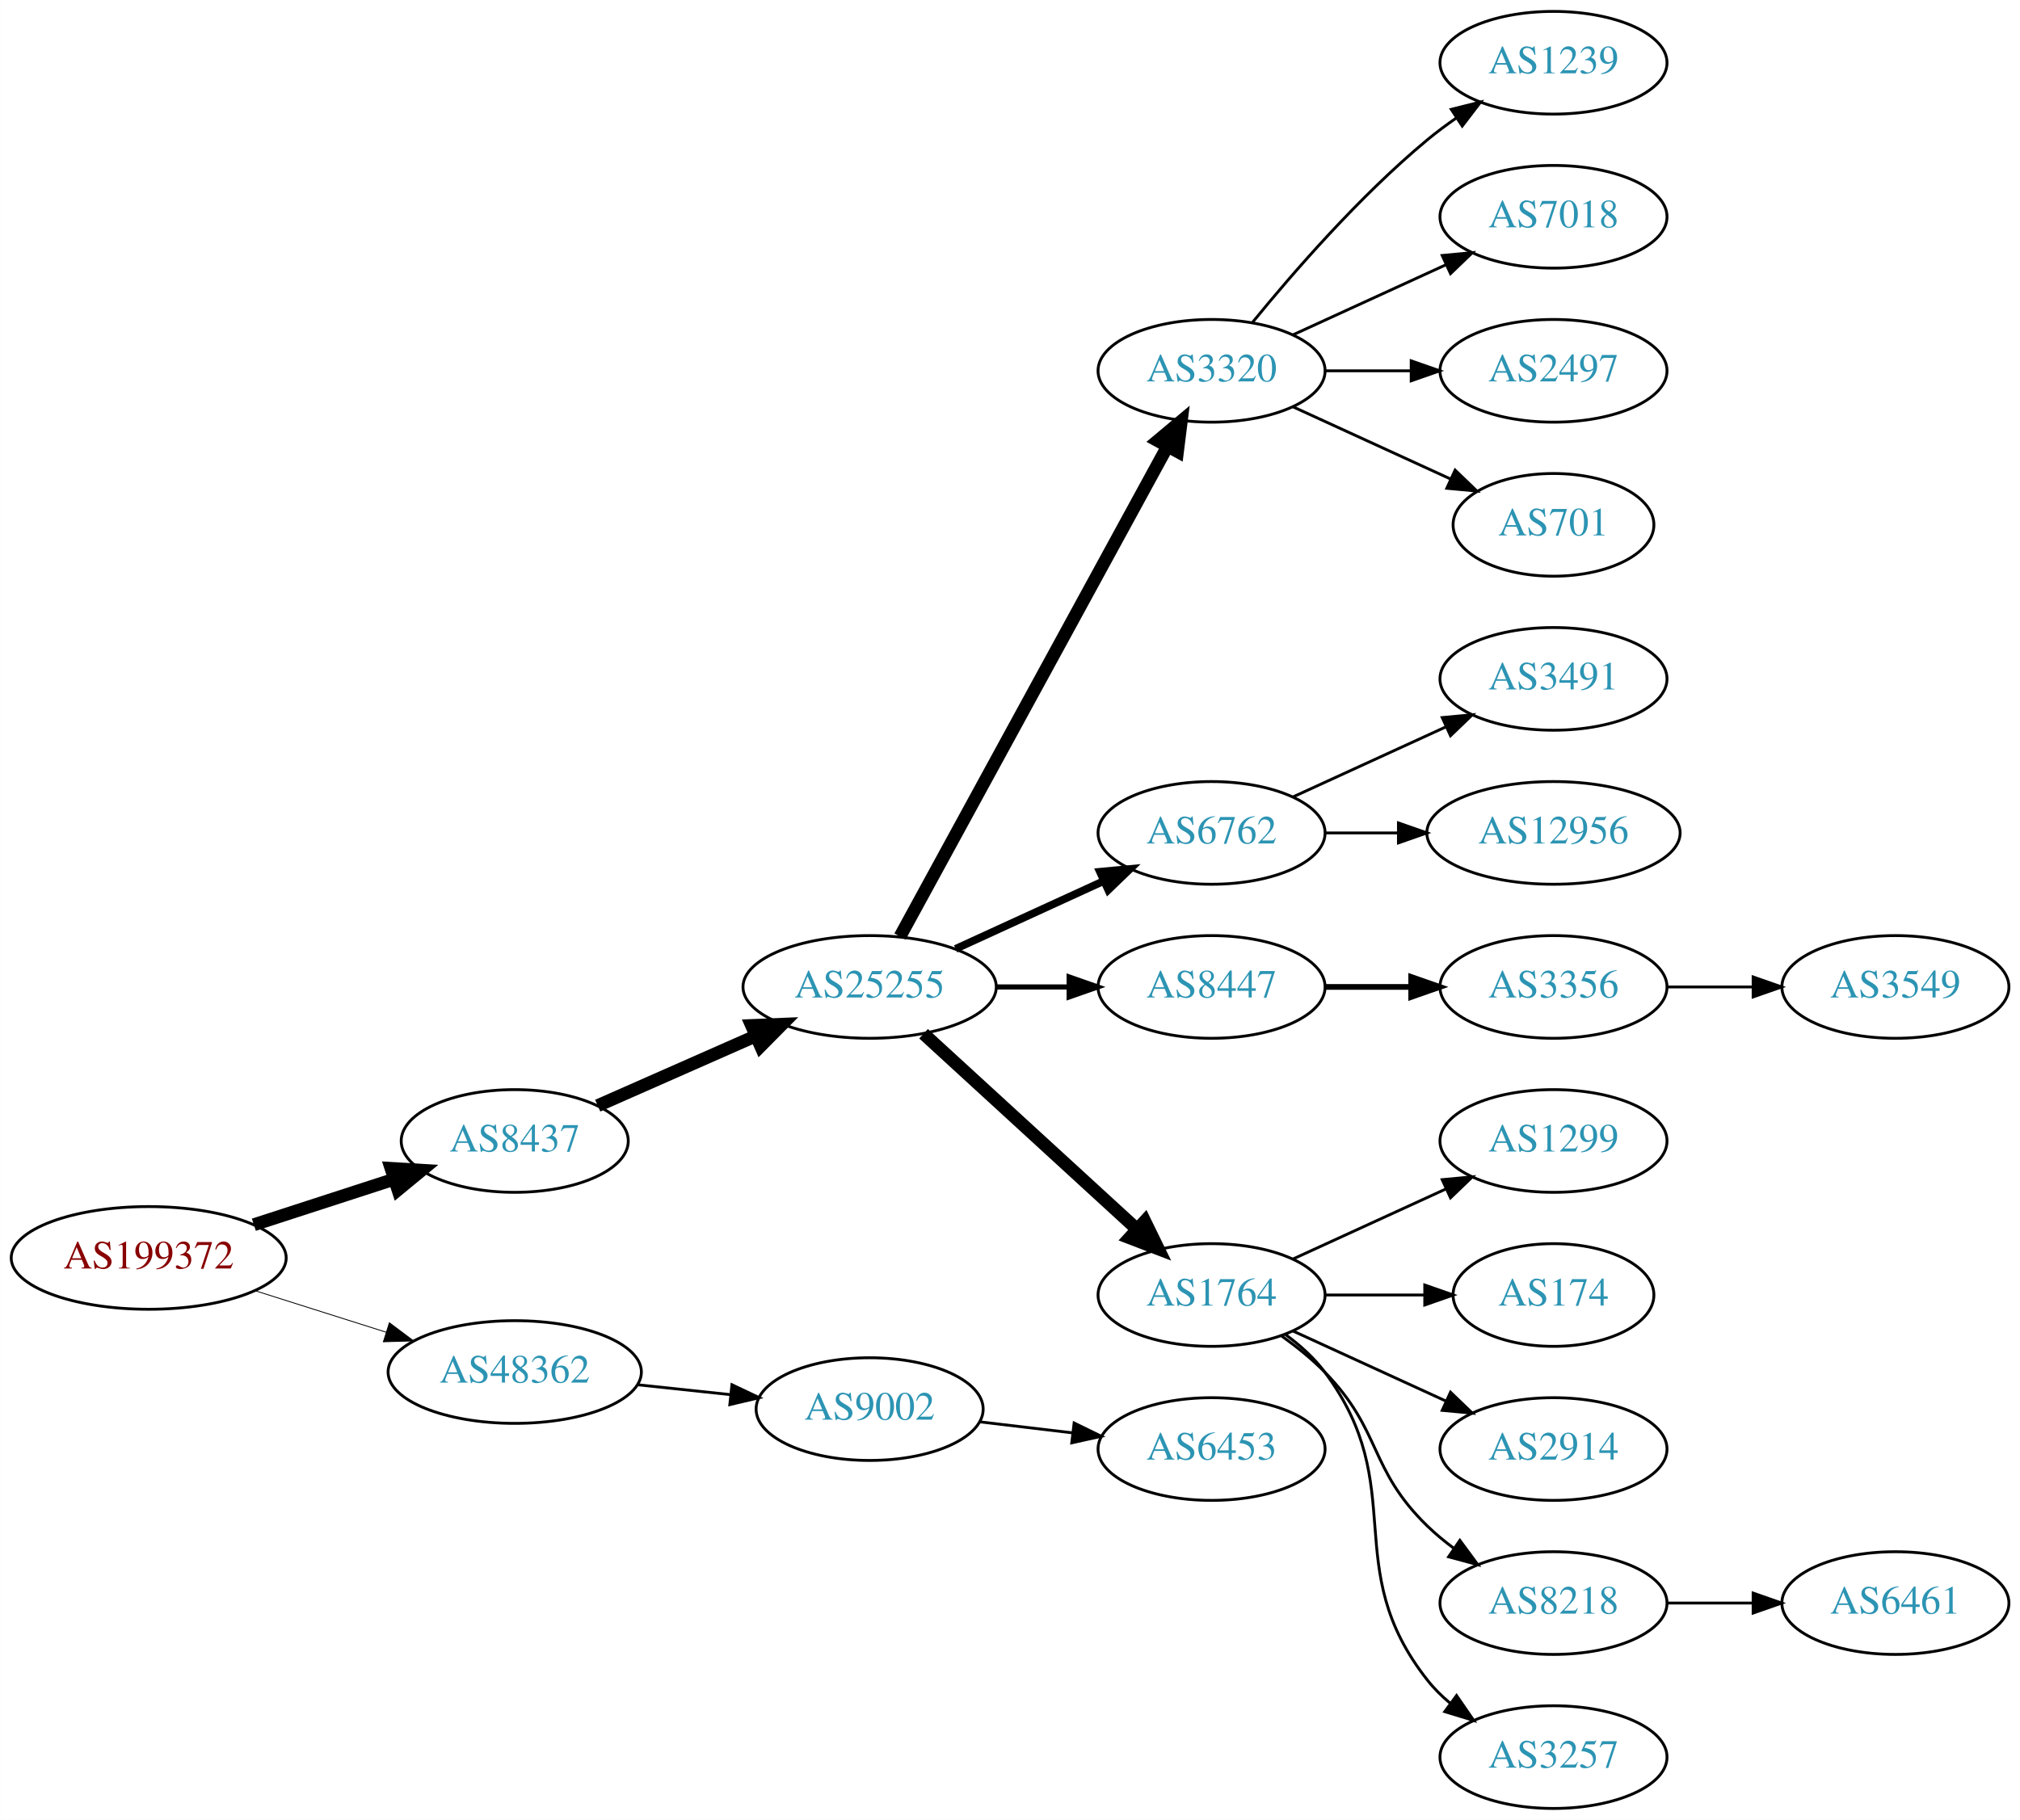
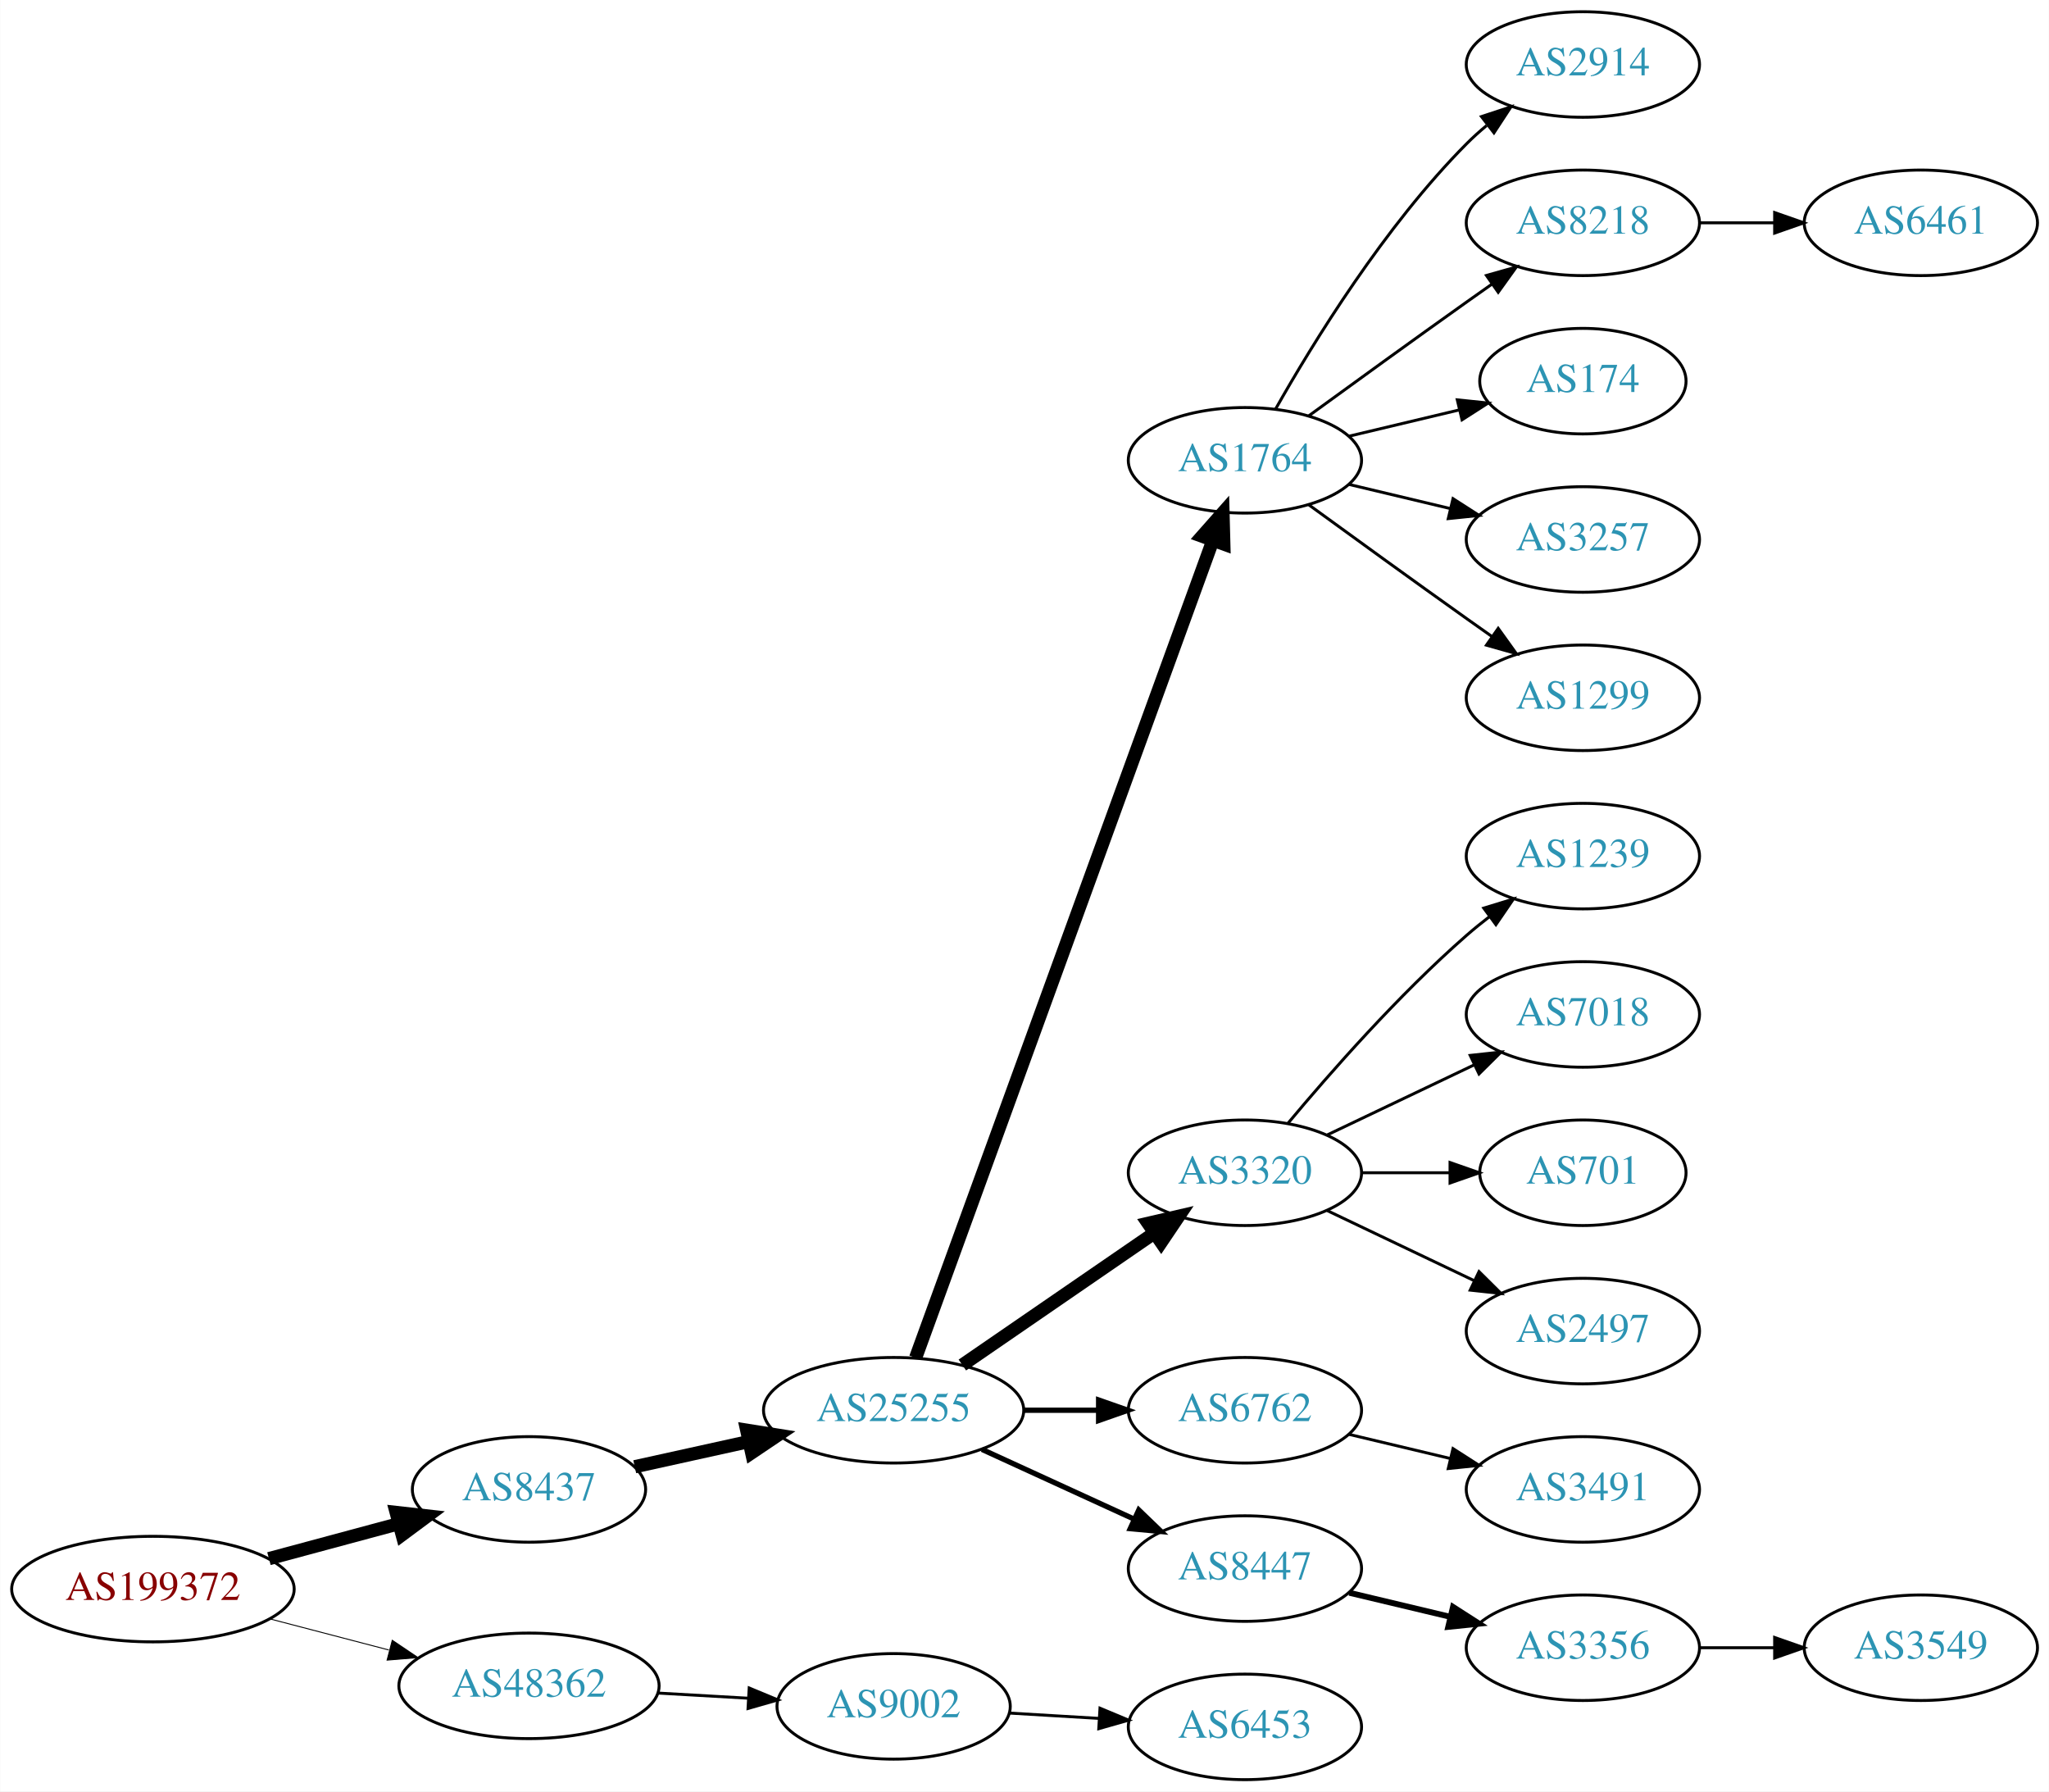
- <svg xmlns="http://www.w3.org/2000/svg" xmlns:xlink="http://www.w3.org/1999/xlink" width="708pt" height="638pt" viewBox="0.00 0.00 707.95 638.00">
-   <g id="graph0" class="graph" transform="scale(1 1) rotate(0) translate(4 634)">
-     <polygon fill="white" stroke="none" points="-4,4 -4,-634 703.954,-634 703.954,4 -4,4" />
+ <svg xmlns="http://www.w3.org/2000/svg" xmlns:xlink="http://www.w3.org/1999/xlink" width="699pt" height="611pt" viewBox="0.00 0.00 698.85 611.00">
+   <g id="graph0" class="graph" transform="scale(1 1) rotate(0) translate(4 607)">
+     <polygon fill="white" stroke="none" points="-4,4 -4,-607 694.855,-607 694.855,4 -4,4" />
    <g id="node1" class="node">
      <g id="a_node1">
        <a xlink:href="/asn/199372" xlink:title="AS199372 ~ Hirschmann Automotive GmbH [AT]">
-           <ellipse fill="#ffffff" stroke="black" cx="48.096" cy="-193" rx="48.192" ry="18" />
-           <text text-anchor="middle" x="48.096" y="-189.3" font-family="Times,serif" font-size="14.00" fill="#880000">AS199372</text>
+           <ellipse fill="#ffffff" stroke="black" cx="48.096" cy="-65" rx="48.192" ry="18" />
+           <text text-anchor="middle" x="48.096" y="-61.3" font-family="Times,serif" font-size="14.00" fill="#880000">AS199372</text>
        </a>
      </g>
    </g>
    <g id="node2" class="node">
      <g id="a_node2">
        <a xlink:href="/asn/8437" xlink:title="AS8437 ~ Hutchison Drei Austria GmbH [AT]">
-           <ellipse fill="#ffffff" stroke="black" cx="176.388" cy="-234" rx="39.794" ry="18" />
-           <text text-anchor="middle" x="176.388" y="-230.3" font-family="Times,serif" font-size="14.00" fill="#2c94b3">AS8437</text>
+           <ellipse fill="#ffffff" stroke="black" cx="176.388" cy="-99" rx="39.794" ry="18" />
+           <text text-anchor="middle" x="176.388" y="-95.3" font-family="Times,serif" font-size="14.00" fill="#2c94b3">AS8437</text>
        </a>
      </g>
    </g>
    <g id="edge1" class="edge">
-       <path fill="none" stroke="black" stroke-width="4.5" d="M84.948,-204.639C100.287,-209.619 118.287,-215.463 134.173,-220.62" />
-       <polygon fill="black" stroke="black" stroke-width="4.5" points="133.021,-224.386 143.748,-223.728 135.452,-216.895 133.021,-224.386" />
+       <path fill="none" stroke="black" stroke-width="4.5" d="M87.674,-75.386C101.701,-79.162 117.644,-83.454 132.056,-87.334" />
+       <polygon fill="black" stroke="black" stroke-width="4.5" points="131.066,-91.145 141.746,-89.943 133.113,-83.541 131.066,-91.145" />
    </g>
    <g id="node3" class="node">
      <g id="a_node3">
        <a xlink:href="/asn/48362" xlink:title="AS48362 ~ Stadtwerke Feldkirch [AT]">
-           <ellipse fill="#ffffff" stroke="black" cx="176.388" cy="-153" rx="44.393" ry="18" />
-           <text text-anchor="middle" x="176.388" y="-149.3" font-family="Times,serif" font-size="14.00" fill="#2c94b3">AS48362</text>
+           <ellipse fill="#ffffff" stroke="black" cx="176.388" cy="-32" rx="44.393" ry="18" />
+           <text text-anchor="middle" x="176.388" y="-28.3" font-family="Times,serif" font-size="14.00" fill="#2c94b3">AS48362</text>
        </a>
      </g>
    </g>
    <g id="edge2" class="edge">
-       <path fill="none" stroke="black" stroke-width="0.3" d="M85.286,-181.538C99.636,-176.993 116.272,-171.723 131.315,-166.959" />
-       <polygon fill="black" stroke="black" stroke-width="0.3" points="132.453,-170.27 140.93,-163.914 130.34,-163.597 132.453,-170.27" />
+       <path fill="none" stroke="black" stroke-width="0.321" d="M88.018,-54.83C100.839,-51.479 115.231,-47.719 128.578,-44.231" />
+       <polygon fill="black" stroke="black" stroke-width="0.321" points="129.746,-47.544 138.536,-41.629 127.976,-40.771 129.746,-47.544" />
    </g>
    <g id="node4" class="node">
      <g id="a_node4">
        <a xlink:href="/asn/25255" xlink:title="AS25255 ~ ==&gt; TELE2 AUSTRIA &lt;== [AT]">
-           <ellipse fill="#ffffff" stroke="black" cx="300.78" cy="-288" rx="44.393" ry="18" />
-           <text text-anchor="middle" x="300.78" y="-284.3" font-family="Times,serif" font-size="14.00" fill="#2c94b3">AS25255</text>
+           <ellipse fill="#ffffff" stroke="black" cx="300.78" cy="-126" rx="44.393" ry="18" />
+           <text text-anchor="middle" x="300.78" y="-122.3" font-family="Times,serif" font-size="14.00" fill="#2c94b3">AS25255</text>
        </a>
      </g>
    </g>
    <g id="edge3" class="edge">
-       <path fill="none" stroke="black" stroke-width="4.5" d="M205.467,-246.389C221.783,-253.587 242.593,-262.769 260.513,-270.675" />
-       <polygon fill="black" stroke="black" stroke-width="4.5" points="259.385,-274.482 270.124,-274.916 262.564,-267.277 259.385,-274.482" />
+       <path fill="none" stroke="black" stroke-width="4.5" d="M212.46,-106.737C224.5,-109.393 238.2,-112.415 251.121,-115.266" />
+       <polygon fill="black" stroke="black" stroke-width="4.5" points="250.656,-119.195 261.269,-117.505 252.352,-111.505 250.656,-119.195" />
+     </g>
+     <g id="node22" class="node">
+       <g id="a_node22">
+         <a xlink:href="/asn/9002" xlink:title="AS9002 ~ RETN Limited [EU]">
+           <ellipse fill="#ffffff" stroke="black" cx="300.78" cy="-25" rx="39.794" ry="18" />
+           <text text-anchor="middle" x="300.78" y="-21.3" font-family="Times,serif" font-size="14.00" fill="#2c94b3">AS9002</text>
+         </a>
+       </g>
+     </g>
+     <g id="edge21" class="edge">
+       <path fill="none" stroke="black" d="M220.194,-29.552C230.224,-28.978 240.981,-28.363 251.241,-27.776" />
+       <polygon fill="black" stroke="black" points="251.506,-31.267 261.29,-27.201 251.107,-24.278 251.506,-31.267" />
+     </g>
+     <g id="node5" class="node">
+       <g id="a_node5">
+         <a xlink:href="/asn/1764" xlink:title="AS1764 ~ NEXTLAYER-AS [AT]">
+           <ellipse fill="#ffffff" stroke="black" cx="420.622" cy="-450" rx="39.794" ry="18" />
+           <text text-anchor="middle" x="420.622" y="-446.3" font-family="Times,serif" font-size="14.00" fill="#2c94b3">AS1764</text>
+         </a>
+       </g>
+     </g>
+     <g id="edge4" class="edge">
+       <path fill="none" stroke="black" stroke-width="4.5" d="M308.283,-143.881C327.84,-197.651 386.208,-358.129 409.682,-422.67" />
+       <polygon fill="black" stroke="black" stroke-width="4.5" points="406.02,-424.122 413.139,-432.174 413.421,-421.431 406.02,-424.122" />
+     </g>
+     <g id="node6" class="node">
+       <g id="a_node6">
+         <a xlink:href="/asn/3320" xlink:title="AS3320 ~ DTAG [DE]">
+           <ellipse fill="#ffffff" stroke="black" cx="420.622" cy="-207" rx="39.794" ry="18" />
+           <text text-anchor="middle" x="420.622" y="-203.3" font-family="Times,serif" font-size="14.00" fill="#2c94b3">AS3320</text>
+         </a>
+       </g>
+     </g>
+     <g id="edge5" class="edge">
+       <path fill="none" stroke="black" stroke-width="4.5" d="M324.222,-141.426C342.804,-154.198 369.365,-172.455 389.744,-186.463" />
+       <polygon fill="black" stroke="black" stroke-width="4.5" points="387.587,-189.758 398.058,-192.178 392.048,-183.269 387.587,-189.758" />
+     </g>
+     <g id="node7" class="node">
+       <g id="a_node7">
+         <a xlink:href="/asn/6762" xlink:title="AS6762 ~ TELECOM ITALIA SPARKLE S.p.A. [IT]">
+           <ellipse fill="#ffffff" stroke="black" cx="420.622" cy="-126" rx="39.794" ry="18" />
+           <text text-anchor="middle" x="420.622" y="-122.3" font-family="Times,serif" font-size="14.00" fill="#2c94b3">AS6762</text>
+         </a>
+       </g>
+     </g>
+     <g id="edge6" class="edge">
+       <path fill="none" stroke="black" stroke-width="1.8" d="M344.991,-126C353.303,-126 362.066,-126 370.548,-126" />
+       <polygon fill="black" stroke="black" stroke-width="1.8" points="370.707,-129.5 380.707,-126 370.707,-122.5 370.707,-129.5" />
+     </g>
+     <g id="node8" class="node">
+       <g id="a_node8">
+         <a xlink:href="/asn/8447" xlink:title="AS8447 ~ A1 Telekom Austria AG [AT]">
+           <ellipse fill="#ffffff" stroke="black" cx="420.622" cy="-72" rx="39.794" ry="18" />
+           <text text-anchor="middle" x="420.622" y="-68.3" font-family="Times,serif" font-size="14.00" fill="#2c94b3">AS8447</text>
+         </a>
+       </g>
+     </g>
+     <g id="edge7" class="edge">
+       <path fill="none" stroke="black" stroke-width="1.8" d="M330.909,-112.652C346.521,-105.498 365.918,-96.609 382.59,-88.969" />
+       <polygon fill="black" stroke="black" stroke-width="1.8" points="384.409,-91.986 392.042,-84.638 381.493,-85.622 384.409,-91.986" />
+     </g>
+     <g id="node9" class="node">
+       <g id="a_node9">
+         <a xlink:href="/asn/2914" xlink:title="AS2914 ~ NTT America, Inc. [US]">
+           <ellipse fill="#ffffff" stroke="black" cx="535.915" cy="-585" rx="39.794" ry="18" />
+           <text text-anchor="middle" x="535.915" y="-581.3" font-family="Times,serif" font-size="14.00" fill="#2c94b3">AS2914</text>
+         </a>
+       </g>
+     </g>
+     <g id="edge8" class="edge">
+       <path fill="none" stroke="black" d="M431.082,-467.49C443.864,-490.096 468.296,-529.886 496.269,-558 498.379,-560.121 500.676,-562.188 503.061,-564.171" />
+       <polygon fill="black" stroke="black" points="501.313,-567.242 511.376,-570.556 505.577,-561.69 501.313,-567.242" />
+     </g>
+     <g id="node10" class="node">
+       <g id="a_node10">
+         <a xlink:href="/asn/8218" xlink:title="AS8218 ~ legacy Neotelecoms [FR]">
+           <ellipse fill="#ffffff" stroke="black" cx="535.915" cy="-531" rx="39.794" ry="18" />
+           <text text-anchor="middle" x="535.915" y="-527.3" font-family="Times,serif" font-size="14.00" fill="#2c94b3">AS8218</text>
+         </a>
+       </g>
+     </g>
+     <g id="edge9" class="edge">
+       <path fill="none" stroke="black" d="M442.471,-465.222C457.404,-476.091 478.018,-491.025 496.269,-504 499.089,-506.005 502.032,-508.085 504.98,-510.159" />
+       <polygon fill="black" stroke="black" points="503.008,-513.05 513.205,-515.926 507.026,-507.319 503.008,-513.05" />
+     </g>
+     <g id="node11" class="node">
+       <g id="a_node11">
+         <a xlink:href="/asn/174" xlink:title="AS174 ~ Cogent Communications [US]">
+           <ellipse fill="#ffffff" stroke="black" cx="535.915" cy="-477" rx="35.194" ry="18" />
+           <text text-anchor="middle" x="535.915" y="-473.3" font-family="Times,serif" font-size="14.00" fill="#2c94b3">AS174</text>
+         </a>
+       </g>
+     </g>
+     <g id="edge10" class="edge">
+       <path fill="none" stroke="black" d="M456.229,-458.248C468.024,-461.058 481.329,-464.229 493.596,-467.153" />
+       <polygon fill="black" stroke="black" points="493.062,-470.624 503.601,-469.537 494.685,-463.814 493.062,-470.624" />
+     </g>
+     <g id="node12" class="node">
+       <g id="a_node12">
+         <a xlink:href="/asn/3257" xlink:title="AS3257 ~ GTT [DE]">
+           <ellipse fill="#ffffff" stroke="black" cx="535.915" cy="-423" rx="39.794" ry="18" />
+           <text text-anchor="middle" x="535.915" y="-419.3" font-family="Times,serif" font-size="14.00" fill="#2c94b3">AS3257</text>
+         </a>
+       </g>
+     </g>
+     <g id="edge11" class="edge">
+       <path fill="none" stroke="black" d="M456.229,-441.752C467.101,-439.162 479.255,-436.265 490.698,-433.538" />
+       <polygon fill="black" stroke="black" points="491.604,-436.92 500.52,-431.197 489.981,-430.111 491.604,-436.92" />
+     </g>
+     <g id="node13" class="node">
+       <g id="a_node13">
+         <a xlink:href="/asn/1299" xlink:title="AS1299 ~ Telia Carrier [EU]">
+           <ellipse fill="#ffffff" stroke="black" cx="535.915" cy="-369" rx="39.794" ry="18" />
+           <text text-anchor="middle" x="535.915" y="-365.3" font-family="Times,serif" font-size="14.00" fill="#2c94b3">AS1299</text>
+         </a>
+       </g>
+     </g>
+     <g id="edge12" class="edge">
+       <path fill="none" stroke="black" d="M442.471,-434.778C457.404,-423.909 478.018,-408.975 496.269,-396 499.089,-393.995 502.032,-391.915 504.98,-389.841" />
+       <polygon fill="black" stroke="black" points="507.026,-392.681 513.205,-384.074 503.008,-386.95 507.026,-392.681" />
+     </g>
+     <g id="node15" class="node">
+       <g id="a_node15">
+         <a xlink:href="/asn/1239" xlink:title="AS1239 ~ Sprint [US]">
+           <ellipse fill="#ffffff" stroke="black" cx="535.915" cy="-315" rx="39.794" ry="18" />
+           <text text-anchor="middle" x="535.915" y="-311.3" font-family="Times,serif" font-size="14.00" fill="#2c94b3">AS1239</text>
+         </a>
+       </g>
+     </g>
+     <g id="edge14" class="edge">
+       <path fill="none" stroke="black" d="M435.252,-223.817C449.535,-240.929 473.081,-267.745 496.269,-288 498.734,-290.154 501.373,-292.294 504.07,-294.372" />
+       <polygon fill="black" stroke="black" points="502.095,-297.264 512.225,-300.37 506.244,-291.625 502.095,-297.264" />
+     </g>
+     <g id="node16" class="node">
+       <g id="a_node16">
+         <a xlink:href="/asn/7018" xlink:title="AS7018 ~ AT&amp;T Services, Inc. [US]">
+           <ellipse fill="#ffffff" stroke="black" cx="535.915" cy="-261" rx="39.794" ry="18" />
+           <text text-anchor="middle" x="535.915" y="-257.3" font-family="Times,serif" font-size="14.00" fill="#2c94b3">AS7018</text>
+         </a>
+       </g>
+     </g>
+     <g id="edge15" class="edge">
+       <path fill="none" stroke="black" d="M448.759,-219.934C463.753,-227.081 482.574,-236.052 498.797,-243.785" />
+       <polygon fill="black" stroke="black" points="497.467,-247.028 508,-248.171 500.479,-240.709 497.467,-247.028" />
+     </g>
+     <g id="node17" class="node">
+       <g id="a_node17">
+         <a xlink:href="/asn/701" xlink:title="AS701 ~ UUNET [US]">
+           <ellipse fill="#ffffff" stroke="black" cx="535.915" cy="-207" rx="35.194" ry="18" />
+           <text text-anchor="middle" x="535.915" y="-203.3" font-family="Times,serif" font-size="14.00" fill="#2c94b3">AS701</text>
+         </a>
+       </g>
+     </g>
+     <g id="edge16" class="edge">
+       <path fill="none" stroke="black" d="M460.294,-207C470,-207 480.491,-207 490.453,-207" />
+       <polygon fill="black" stroke="black" points="490.59,-210.5 500.59,-207 490.59,-203.5 490.59,-210.5" />
+     </g>
+     <g id="node18" class="node">
+       <g id="a_node18">
+         <a xlink:href="/asn/2497" xlink:title="AS2497 ~ Internet Initiative Japan Inc. [JP]">
+           <ellipse fill="#ffffff" stroke="black" cx="535.915" cy="-153" rx="39.794" ry="18" />
+           <text text-anchor="middle" x="535.915" y="-149.3" font-family="Times,serif" font-size="14.00" fill="#2c94b3">AS2497</text>
+         </a>
+       </g>
+     </g>
+     <g id="edge17" class="edge">
+       <path fill="none" stroke="black" d="M448.759,-194.066C463.753,-186.919 482.574,-177.948 498.797,-170.215" />
+       <polygon fill="black" stroke="black" points="500.479,-173.291 508,-165.829 497.467,-166.972 500.479,-173.291" />
+     </g>
+     <g id="node21" class="node">
+       <g id="a_node21">
+         <a xlink:href="/asn/3491" xlink:title="AS3491 ~ PCCW Global, Inc. [US]">
+           <ellipse fill="#ffffff" stroke="black" cx="535.915" cy="-99" rx="39.794" ry="18" />
+           <text text-anchor="middle" x="535.915" y="-95.3" font-family="Times,serif" font-size="14.00" fill="#2c94b3">AS3491</text>
+         </a>
+       </g>
+     </g>
+     <g id="edge20" class="edge">
+       <path fill="none" stroke="black" d="M456.229,-117.752C467.101,-115.162 479.255,-112.265 490.698,-109.538" />
+       <polygon fill="black" stroke="black" points="491.604,-112.92 500.52,-107.197 489.981,-106.111 491.604,-112.92" />
+     </g>
+     <g id="node19" class="node">
+       <g id="a_node19">
+         <a xlink:href="/asn/3356" xlink:title="AS3356 ~ Level 3 Parent, LLC [US]">
+           <ellipse fill="#ffffff" stroke="black" cx="535.915" cy="-45" rx="39.794" ry="18" />
+           <text text-anchor="middle" x="535.915" y="-41.3" font-family="Times,serif" font-size="14.00" fill="#2c94b3">AS3356</text>
+         </a>
+       </g>
+     </g>
+     <g id="edge18" class="edge">
+       <path fill="none" stroke="black" stroke-width="2" d="M456.229,-63.752C467.101,-61.162 479.255,-58.265 490.698,-55.538" />
+       <polygon fill="black" stroke="black" stroke-width="2" points="491.604,-58.92 500.52,-53.197 489.981,-52.111 491.604,-58.92" />
+     </g>
+     <g id="node14" class="node">
+       <g id="a_node14">
+         <a xlink:href="/asn/6461" xlink:title="AS6461 ~ Zayo Bandwidth [US]">
+           <ellipse fill="#ffffff" stroke="black" cx="651.208" cy="-531" rx="39.794" ry="18" />
+           <text text-anchor="middle" x="651.208" y="-527.3" font-family="Times,serif" font-size="14.00" fill="#2c94b3">AS6461</text>
+         </a>
+       </g>
+     </g>
+     <g id="edge13" class="edge">
+       <path fill="none" stroke="black" d="M575.587,-531C583.79,-531 592.554,-531 601.087,-531" />
+       <polygon fill="black" stroke="black" points="601.326,-534.5 611.326,-531 601.326,-527.5 601.326,-534.5" />
+     </g>
+     <g id="node20" class="node">
+       <g id="a_node20">
+         <a xlink:href="/asn/3549" xlink:title="AS3549 ~ Level 3 Parent, LLC [US]">
+           <ellipse fill="#ffffff" stroke="black" cx="651.208" cy="-45" rx="39.794" ry="18" />
+           <text text-anchor="middle" x="651.208" y="-41.3" font-family="Times,serif" font-size="14.00" fill="#2c94b3">AS3549</text>
+         </a>
+       </g>
+     </g>
+     <g id="edge19" class="edge">
+       <path fill="none" stroke="black" d="M575.587,-45C583.79,-45 592.554,-45 601.087,-45" />
+       <polygon fill="black" stroke="black" points="601.326,-48.5 611.326,-45 601.326,-41.5 601.326,-48.5" />
    </g>
    <g id="node23" class="node">
      <g id="a_node23">
-         <a xlink:href="/asn/9002" xlink:title="AS9002 ~ RETN Limited [EU]">
-           <ellipse fill="#ffffff" stroke="black" cx="300.78" cy="-140" rx="39.794" ry="18" />
-           <text text-anchor="middle" x="300.78" y="-136.3" font-family="Times,serif" font-size="14.00" fill="#2c94b3">AS9002</text>
+         <a xlink:href="/asn/6453" xlink:title="AS6453 ~ TATA COMMUNICATIONS (AMERICA) INC [US]">
+           <ellipse fill="#ffffff" stroke="black" cx="420.622" cy="-18" rx="39.794" ry="18" />
+           <text text-anchor="middle" x="420.622" y="-14.3" font-family="Times,serif" font-size="14.00" fill="#2c94b3">AS6453</text>
        </a>
      </g>
    </g>
    <g id="edge22" class="edge">
-       <path fill="none" stroke="black" d="M219.508,-148.526C229.988,-147.413 241.298,-146.212 252.027,-145.072" />
-       <polygon fill="black" stroke="black" points="252.516,-148.54 262.091,-144.003 251.777,-141.579 252.516,-148.54" />
-     </g>
-     <g id="node5" class="node">
-       <g id="a_node5">
-         <a xlink:href="/asn/3320" xlink:title="AS3320 ~ DTAG [DE]">
-           <ellipse fill="#ffffff" stroke="black" cx="420.622" cy="-504" rx="39.794" ry="18" />
-           <text text-anchor="middle" x="420.622" y="-500.3" font-family="Times,serif" font-size="14.00" fill="#2c94b3">AS3320</text>
-         </a>
-       </g>
-     </g>
-     <g id="edge4" class="edge">
-       <path fill="none" stroke="black" stroke-width="4.5" d="M311.423,-305.676C332.105,-343.584 380.817,-432.873 405.197,-477.559" />
-       <polygon fill="black" stroke="black" stroke-width="4.5" points="401.765,-479.49 410.011,-486.383 408.678,-475.718 401.765,-479.49" />
-     </g>
-     <g id="node6" class="node">
-       <g id="a_node6">
-         <a xlink:href="/asn/6762" xlink:title="AS6762 ~ TELECOM ITALIA SPARKLE S.p.A. [IT]">
-           <ellipse fill="#ffffff" stroke="black" cx="420.622" cy="-342" rx="39.794" ry="18" />
-           <text text-anchor="middle" x="420.622" y="-338.3" font-family="Times,serif" font-size="14.00" fill="#2c94b3">AS6762</text>
-         </a>
-       </g>
-     </g>
-     <g id="edge5" class="edge">
-       <path fill="none" stroke="black" stroke-width="2.7" d="M330.909,-301.348C346.521,-308.502 365.918,-317.391 382.59,-325.03" />
-       <polygon fill="black" stroke="black" stroke-width="2.7" points="381.493,-328.378 392.042,-329.362 384.409,-322.014 381.493,-328.378" />
-     </g>
-     <g id="node7" class="node">
-       <g id="a_node7">
-         <a xlink:href="/asn/8447" xlink:title="AS8447 ~ A1 Telekom Austria AG [AT]">
-           <ellipse fill="#ffffff" stroke="black" cx="420.622" cy="-288" rx="39.794" ry="18" />
-           <text text-anchor="middle" x="420.622" y="-284.3" font-family="Times,serif" font-size="14.00" fill="#2c94b3">AS8447</text>
-         </a>
-       </g>
-     </g>
-     <g id="edge6" class="edge">
-       <path fill="none" stroke="black" stroke-width="1.8" d="M344.991,-288C353.303,-288 362.066,-288 370.548,-288" />
-       <polygon fill="black" stroke="black" stroke-width="1.8" points="370.707,-291.5 380.707,-288 370.707,-284.5 370.707,-291.5" />
-     </g>
-     <g id="node8" class="node">
-       <g id="a_node8">
-         <a xlink:href="/asn/1764" xlink:title="AS1764 ~ NEXTLAYER-AS [AT]">
-           <ellipse fill="#ffffff" stroke="black" cx="420.622" cy="-180" rx="39.794" ry="18" />
-           <text text-anchor="middle" x="420.622" y="-176.3" font-family="Times,serif" font-size="14.00" fill="#2c94b3">AS1764</text>
-         </a>
-       </g>
-     </g>
-     <g id="edge7" class="edge">
-       <path fill="none" stroke="black" stroke-width="4.5" d="M319.677,-271.597C339.606,-253.333 371.963,-223.678 394.44,-203.079" />
-       <polygon fill="black" stroke="black" stroke-width="4.5" points="397.23,-205.863 401.942,-196.203 391.91,-200.057 397.23,-205.863" />
-     </g>
-     <g id="node10" class="node">
-       <g id="a_node10">
-         <a xlink:href="/asn/1239" xlink:title="AS1239 ~ Sprint [US]">
-           <ellipse fill="#ffffff" stroke="black" cx="540.465" cy="-612" rx="39.794" ry="18" />
-           <text text-anchor="middle" x="540.465" y="-608.3" font-family="Times,serif" font-size="14.00" fill="#2c94b3">AS1239</text>
-         </a>
-       </g>
-     </g>
-     <g id="edge9" class="edge">
-       <path fill="none" stroke="black" d="M435.041,-521.065C449.156,-538.375 472.571,-565.345 496.269,-585 499.485,-587.668 502.986,-590.27 506.556,-592.741" />
-       <polygon fill="black" stroke="black" points="504.634,-595.666 514.912,-598.236 508.48,-589.817 504.634,-595.666" />
-     </g>
-     <g id="node11" class="node">
-       <g id="a_node11">
-         <a xlink:href="/asn/7018" xlink:title="AS7018 ~ AT&amp;T Services, Inc. [US]">
-           <ellipse fill="#ffffff" stroke="black" cx="540.465" cy="-558" rx="39.794" ry="18" />
-           <text text-anchor="middle" x="540.465" y="-554.3" font-family="Times,serif" font-size="14.00" fill="#2c94b3">AS7018</text>
-         </a>
-       </g>
-     </g>
-     <g id="edge10" class="edge">
-       <path fill="none" stroke="black" d="M449.251,-516.661C465.208,-523.973 485.479,-533.261 502.761,-541.181" />
-       <polygon fill="black" stroke="black" points="501.46,-544.435 512.009,-545.419 504.376,-538.071 501.46,-544.435" />
-     </g>
-     <g id="node12" class="node">
-       <g id="a_node12">
-         <a xlink:href="/asn/2497" xlink:title="AS2497 ~ Internet Initiative Japan Inc. [JP]">
-           <ellipse fill="#ffffff" stroke="black" cx="540.465" cy="-504" rx="39.794" ry="18" />
-           <text text-anchor="middle" x="540.465" y="-500.3" font-family="Times,serif" font-size="14.00" fill="#2c94b3">AS2497</text>
-         </a>
-       </g>
-     </g>
-     <g id="edge11" class="edge">
-       <path fill="none" stroke="black" d="M460.535,-504C470.088,-504 480.438,-504 490.401,-504" />
-       <polygon fill="black" stroke="black" points="490.593,-507.5 500.593,-504 490.593,-500.5 490.593,-507.5" />
-     </g>
-     <g id="node13" class="node">
-       <g id="a_node13">
-         <a xlink:href="/asn/701" xlink:title="AS701 ~ UUNET [US]">
-           <ellipse fill="#ffffff" stroke="black" cx="540.465" cy="-450" rx="35.194" ry="18" />
-           <text text-anchor="middle" x="540.465" y="-446.3" font-family="Times,serif" font-size="14.00" fill="#2c94b3">AS701</text>
-         </a>
-       </g>
-     </g>
-     <g id="edge12" class="edge">
-       <path fill="none" stroke="black" d="M449.251,-491.339C465.667,-483.817 486.649,-474.202 504.246,-466.139" />
-       <polygon fill="black" stroke="black" points="505.99,-469.189 513.623,-461.842 503.074,-462.826 505.99,-469.189" />
-     </g>
-     <g id="node19" class="node">
-       <g id="a_node19">
-         <a xlink:href="/asn/3491" xlink:title="AS3491 ~ PCCW Global, Inc. [US]">
-           <ellipse fill="#ffffff" stroke="black" cx="540.465" cy="-396" rx="39.794" ry="18" />
-           <text text-anchor="middle" x="540.465" y="-392.3" font-family="Times,serif" font-size="14.00" fill="#2c94b3">AS3491</text>
-         </a>
-       </g>
-     </g>
-     <g id="edge18" class="edge">
-       <path fill="none" stroke="black" d="M449.251,-354.661C465.208,-361.973 485.479,-371.261 502.761,-379.181" />
-       <polygon fill="black" stroke="black" points="501.46,-382.435 512.009,-383.419 504.376,-376.071 501.46,-382.435" />
-     </g>
-     <g id="node20" class="node">
-       <g id="a_node20">
-         <a xlink:href="/asn/12956" xlink:title="AS12956 ~ TELXIUS [ES]">
-           <ellipse fill="#ffffff" stroke="black" cx="540.465" cy="-342" rx="44.393" ry="18" />
-           <text text-anchor="middle" x="540.465" y="-338.3" font-family="Times,serif" font-size="14.00" fill="#2c94b3">AS12956</text>
-         </a>
-       </g>
-     </g>
-     <g id="edge19" class="edge">
-       <path fill="none" stroke="black" d="M460.535,-342C468.637,-342 477.313,-342 485.839,-342" />
-       <polygon fill="black" stroke="black" points="486.117,-345.5 496.117,-342 486.117,-338.5 486.117,-345.5" />
-     </g>
-     <g id="node9" class="node">
-       <g id="a_node9">
-         <a xlink:href="/asn/3356" xlink:title="AS3356 ~ Level 3 Parent, LLC [US]">
-           <ellipse fill="#ffffff" stroke="black" cx="540.465" cy="-288" rx="39.794" ry="18" />
-           <text text-anchor="middle" x="540.465" y="-284.3" font-family="Times,serif" font-size="14.00" fill="#2c94b3">AS3356</text>
-         </a>
-       </g>
-     </g>
-     <g id="edge8" class="edge">
-       <path fill="none" stroke="black" stroke-width="2" d="M460.535,-288C470.088,-288 480.438,-288 490.401,-288" />
-       <polygon fill="black" stroke="black" stroke-width="2" points="490.593,-291.5 500.593,-288 490.593,-284.5 490.593,-291.5" />
-     </g>
-     <g id="node14" class="node">
-       <g id="a_node14">
-         <a xlink:href="/asn/1299" xlink:title="AS1299 ~ Telia Carrier [EU]">
-           <ellipse fill="#ffffff" stroke="black" cx="540.465" cy="-234" rx="39.794" ry="18" />
-           <text text-anchor="middle" x="540.465" y="-230.3" font-family="Times,serif" font-size="14.00" fill="#2c94b3">AS1299</text>
-         </a>
-       </g>
-     </g>
-     <g id="edge13" class="edge">
-       <path fill="none" stroke="black" d="M449.251,-192.661C465.208,-199.973 485.479,-209.261 502.761,-217.181" />
-       <polygon fill="black" stroke="black" points="501.46,-220.435 512.009,-221.419 504.376,-214.071 501.46,-220.435" />
-     </g>
-     <g id="node15" class="node">
-       <g id="a_node15">
-         <a xlink:href="/asn/174" xlink:title="AS174 ~ Cogent Communications [US]">
-           <ellipse fill="#ffffff" stroke="black" cx="540.465" cy="-180" rx="35.194" ry="18" />
-           <text text-anchor="middle" x="540.465" y="-176.3" font-family="Times,serif" font-size="14.00" fill="#2c94b3">AS174</text>
-         </a>
-       </g>
-     </g>
-     <g id="edge14" class="edge">
-       <path fill="none" stroke="black" d="M460.535,-180C471.622,-180 483.781,-180 495.164,-180" />
-       <polygon fill="black" stroke="black" points="495.345,-183.5 505.345,-180 495.345,-176.5 495.345,-183.5" />
-     </g>
-     <g id="node16" class="node">
-       <g id="a_node16">
-         <a xlink:href="/asn/2914" xlink:title="AS2914 ~ NTT America, Inc. [US]">
-           <ellipse fill="#ffffff" stroke="black" cx="540.465" cy="-126" rx="39.794" ry="18" />
-           <text text-anchor="middle" x="540.465" y="-122.3" font-family="Times,serif" font-size="14.00" fill="#2c94b3">AS2914</text>
-         </a>
-       </g>
-     </g>
-     <g id="edge15" class="edge">
-       <path fill="none" stroke="black" d="M449.251,-167.339C465.208,-160.027 485.479,-150.739 502.761,-142.819" />
-       <polygon fill="black" stroke="black" points="504.376,-145.929 512.009,-138.581 501.46,-139.565 504.376,-145.929" />
-     </g>
-     <g id="node17" class="node">
-       <g id="a_node17">
-         <a xlink:href="/asn/8218" xlink:title="AS8218 ~ legacy Neotelecoms [FR]">
-           <ellipse fill="#ffffff" stroke="black" cx="540.465" cy="-72" rx="39.794" ry="18" />
-           <text text-anchor="middle" x="540.465" y="-68.3" font-family="Times,serif" font-size="14.00" fill="#2c94b3">AS8218</text>
-         </a>
-       </g>
-     </g>
-     <g id="edge16" class="edge">
-       <path fill="none" stroke="black" d="M445.216,-165.611C450.472,-161.852 455.804,-157.563 460.269,-153 480.441,-132.383 475.575,-119.094 496.269,-99 499.114,-96.237 502.288,-93.614 505.588,-91.166" />
-       <polygon fill="black" stroke="black" points="507.653,-93.993 513.936,-85.462 503.704,-88.214 507.653,-93.993" />
-     </g>
-     <g id="node18" class="node">
-       <g id="a_node18">
-         <a xlink:href="/asn/3257" xlink:title="AS3257 ~ GTT [DE]">
-           <ellipse fill="#ffffff" stroke="black" cx="540.465" cy="-18" rx="39.794" ry="18" />
-           <text text-anchor="middle" x="540.465" y="-14.3" font-family="Times,serif" font-size="14.00" fill="#2c94b3">AS3257</text>
-         </a>
-       </g>
-     </g>
-     <g id="edge17" class="edge">
-       <path fill="none" stroke="black" d="M446.553,-166.118C451.629,-162.389 456.547,-157.984 460.269,-153 490.54,-112.458 464.97,-84.754 496.269,-45 498.594,-42.047 501.337,-39.33 504.296,-36.853" />
-       <polygon fill="black" stroke="black" points="506.489,-39.585 512.493,-30.855 502.356,-33.936 506.489,-39.585" />
-     </g>
-     <g id="node21" class="node">
-       <g id="a_node21">
-         <a xlink:href="/asn/3549" xlink:title="AS3549 ~ Level 3 Parent, LLC [US]">
-           <ellipse fill="#ffffff" stroke="black" cx="660.307" cy="-288" rx="39.794" ry="18" />
-           <text text-anchor="middle" x="660.307" y="-284.3" font-family="Times,serif" font-size="14.00" fill="#2c94b3">AS3549</text>
-         </a>
-       </g>
-     </g>
-     <g id="edge20" class="edge">
-       <path fill="none" stroke="black" d="M580.377,-288C589.931,-288 600.28,-288 610.243,-288" />
-       <polygon fill="black" stroke="black" points="610.436,-291.5 620.436,-288 610.436,-284.5 610.436,-291.5" />
-     </g>
-     <g id="node22" class="node">
-       <g id="a_node22">
-         <a xlink:href="/asn/6461" xlink:title="AS6461 ~ Zayo Bandwidth [US]">
-           <ellipse fill="#ffffff" stroke="black" cx="660.307" cy="-72" rx="39.794" ry="18" />
-           <text text-anchor="middle" x="660.307" y="-68.3" font-family="Times,serif" font-size="14.00" fill="#2c94b3">AS6461</text>
-         </a>
-       </g>
-     </g>
-     <g id="edge21" class="edge">
-       <path fill="none" stroke="black" d="M580.377,-72C589.931,-72 600.28,-72 610.243,-72" />
-       <polygon fill="black" stroke="black" points="610.436,-75.5 620.436,-72 610.436,-68.5 610.436,-75.5" />
-     </g>
-     <g id="node24" class="node">
-       <g id="a_node24">
-         <a xlink:href="/asn/6453" xlink:title="AS6453 ~ TATA COMMUNICATIONS (AMERICA) INC [US]">
-           <ellipse fill="#ffffff" stroke="black" cx="420.622" cy="-126" rx="39.794" ry="18" />
-           <text text-anchor="middle" x="420.622" y="-122.3" font-family="Times,serif" font-size="14.00" fill="#2c94b3">AS6453</text>
-         </a>
-       </g>
-     </g>
-     <g id="edge23" class="edge">
-       <path fill="none" stroke="black" d="M339.39,-135.532C349.701,-134.307 361.018,-132.962 371.819,-131.679" />
-       <polygon fill="black" stroke="black" points="372.448,-135.129 381.965,-130.474 371.622,-128.178 372.448,-135.129" />
+       <path fill="none" stroke="black" d="M340.366,-22.708C350.132,-22.128 360.749,-21.497 370.943,-20.892" />
+       <polygon fill="black" stroke="black" points="371.175,-24.384 380.95,-20.297 370.76,-17.396 371.175,-24.384" />
    </g>
  </g>
</svg>
